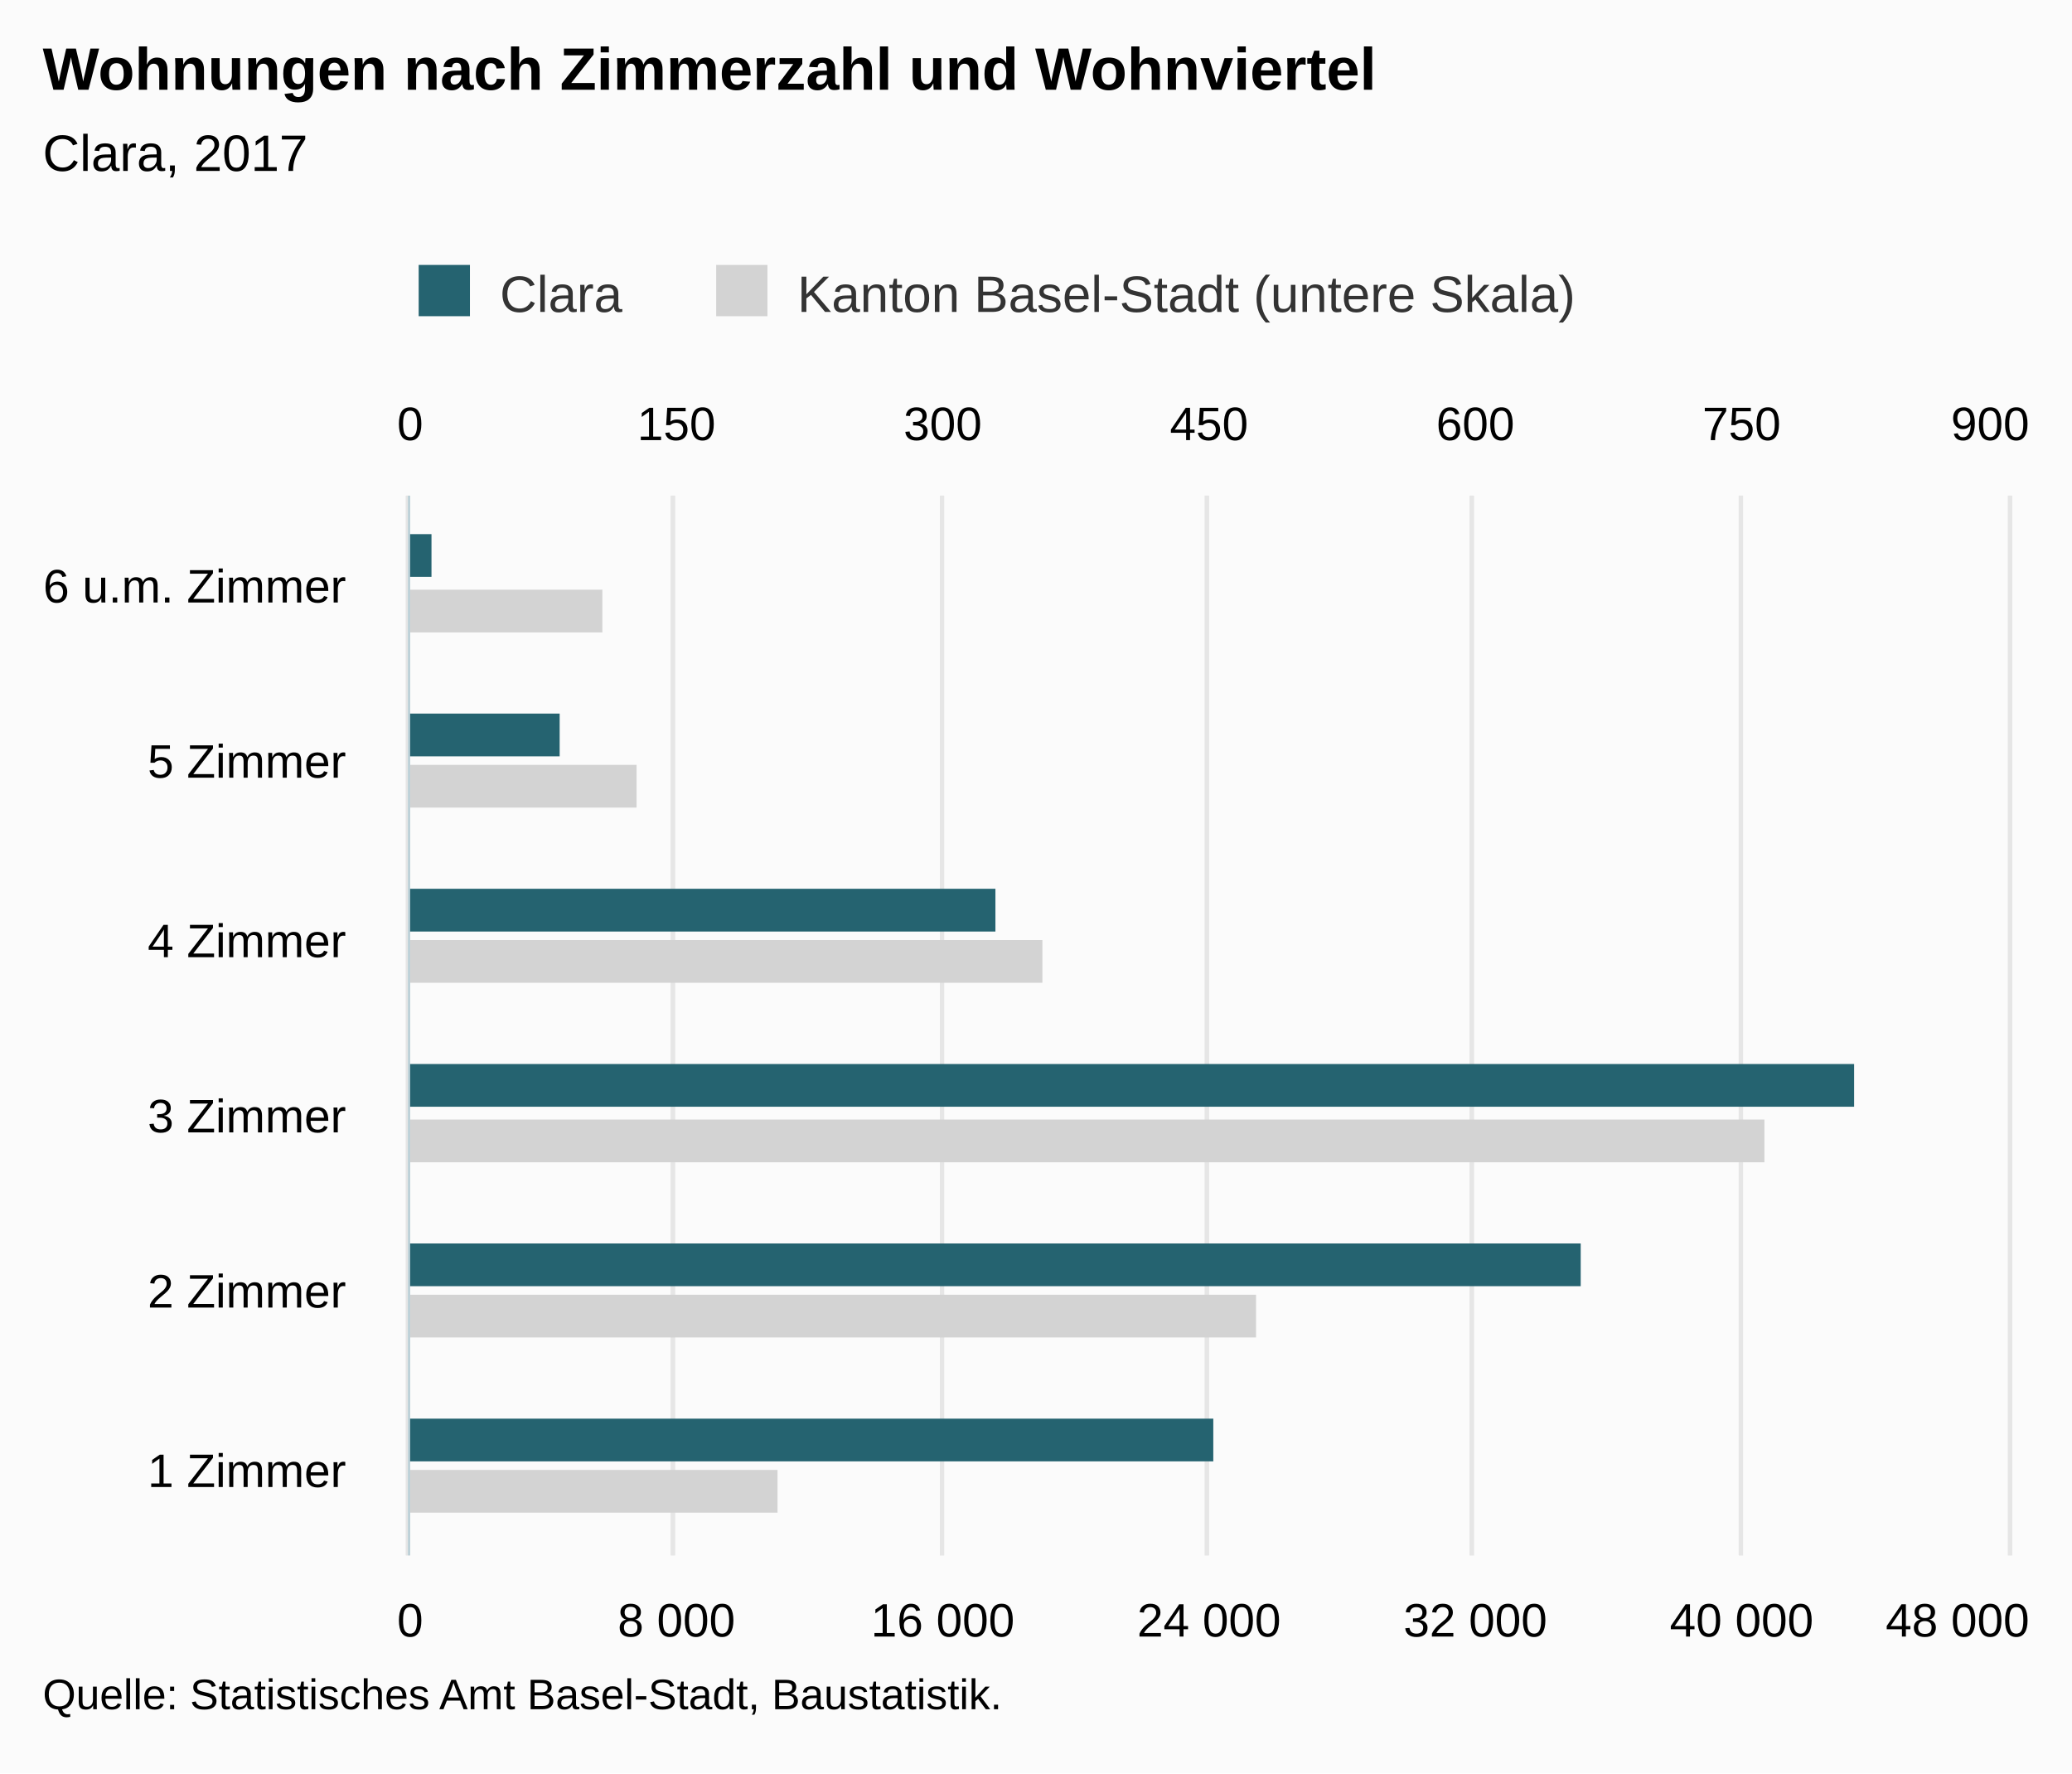
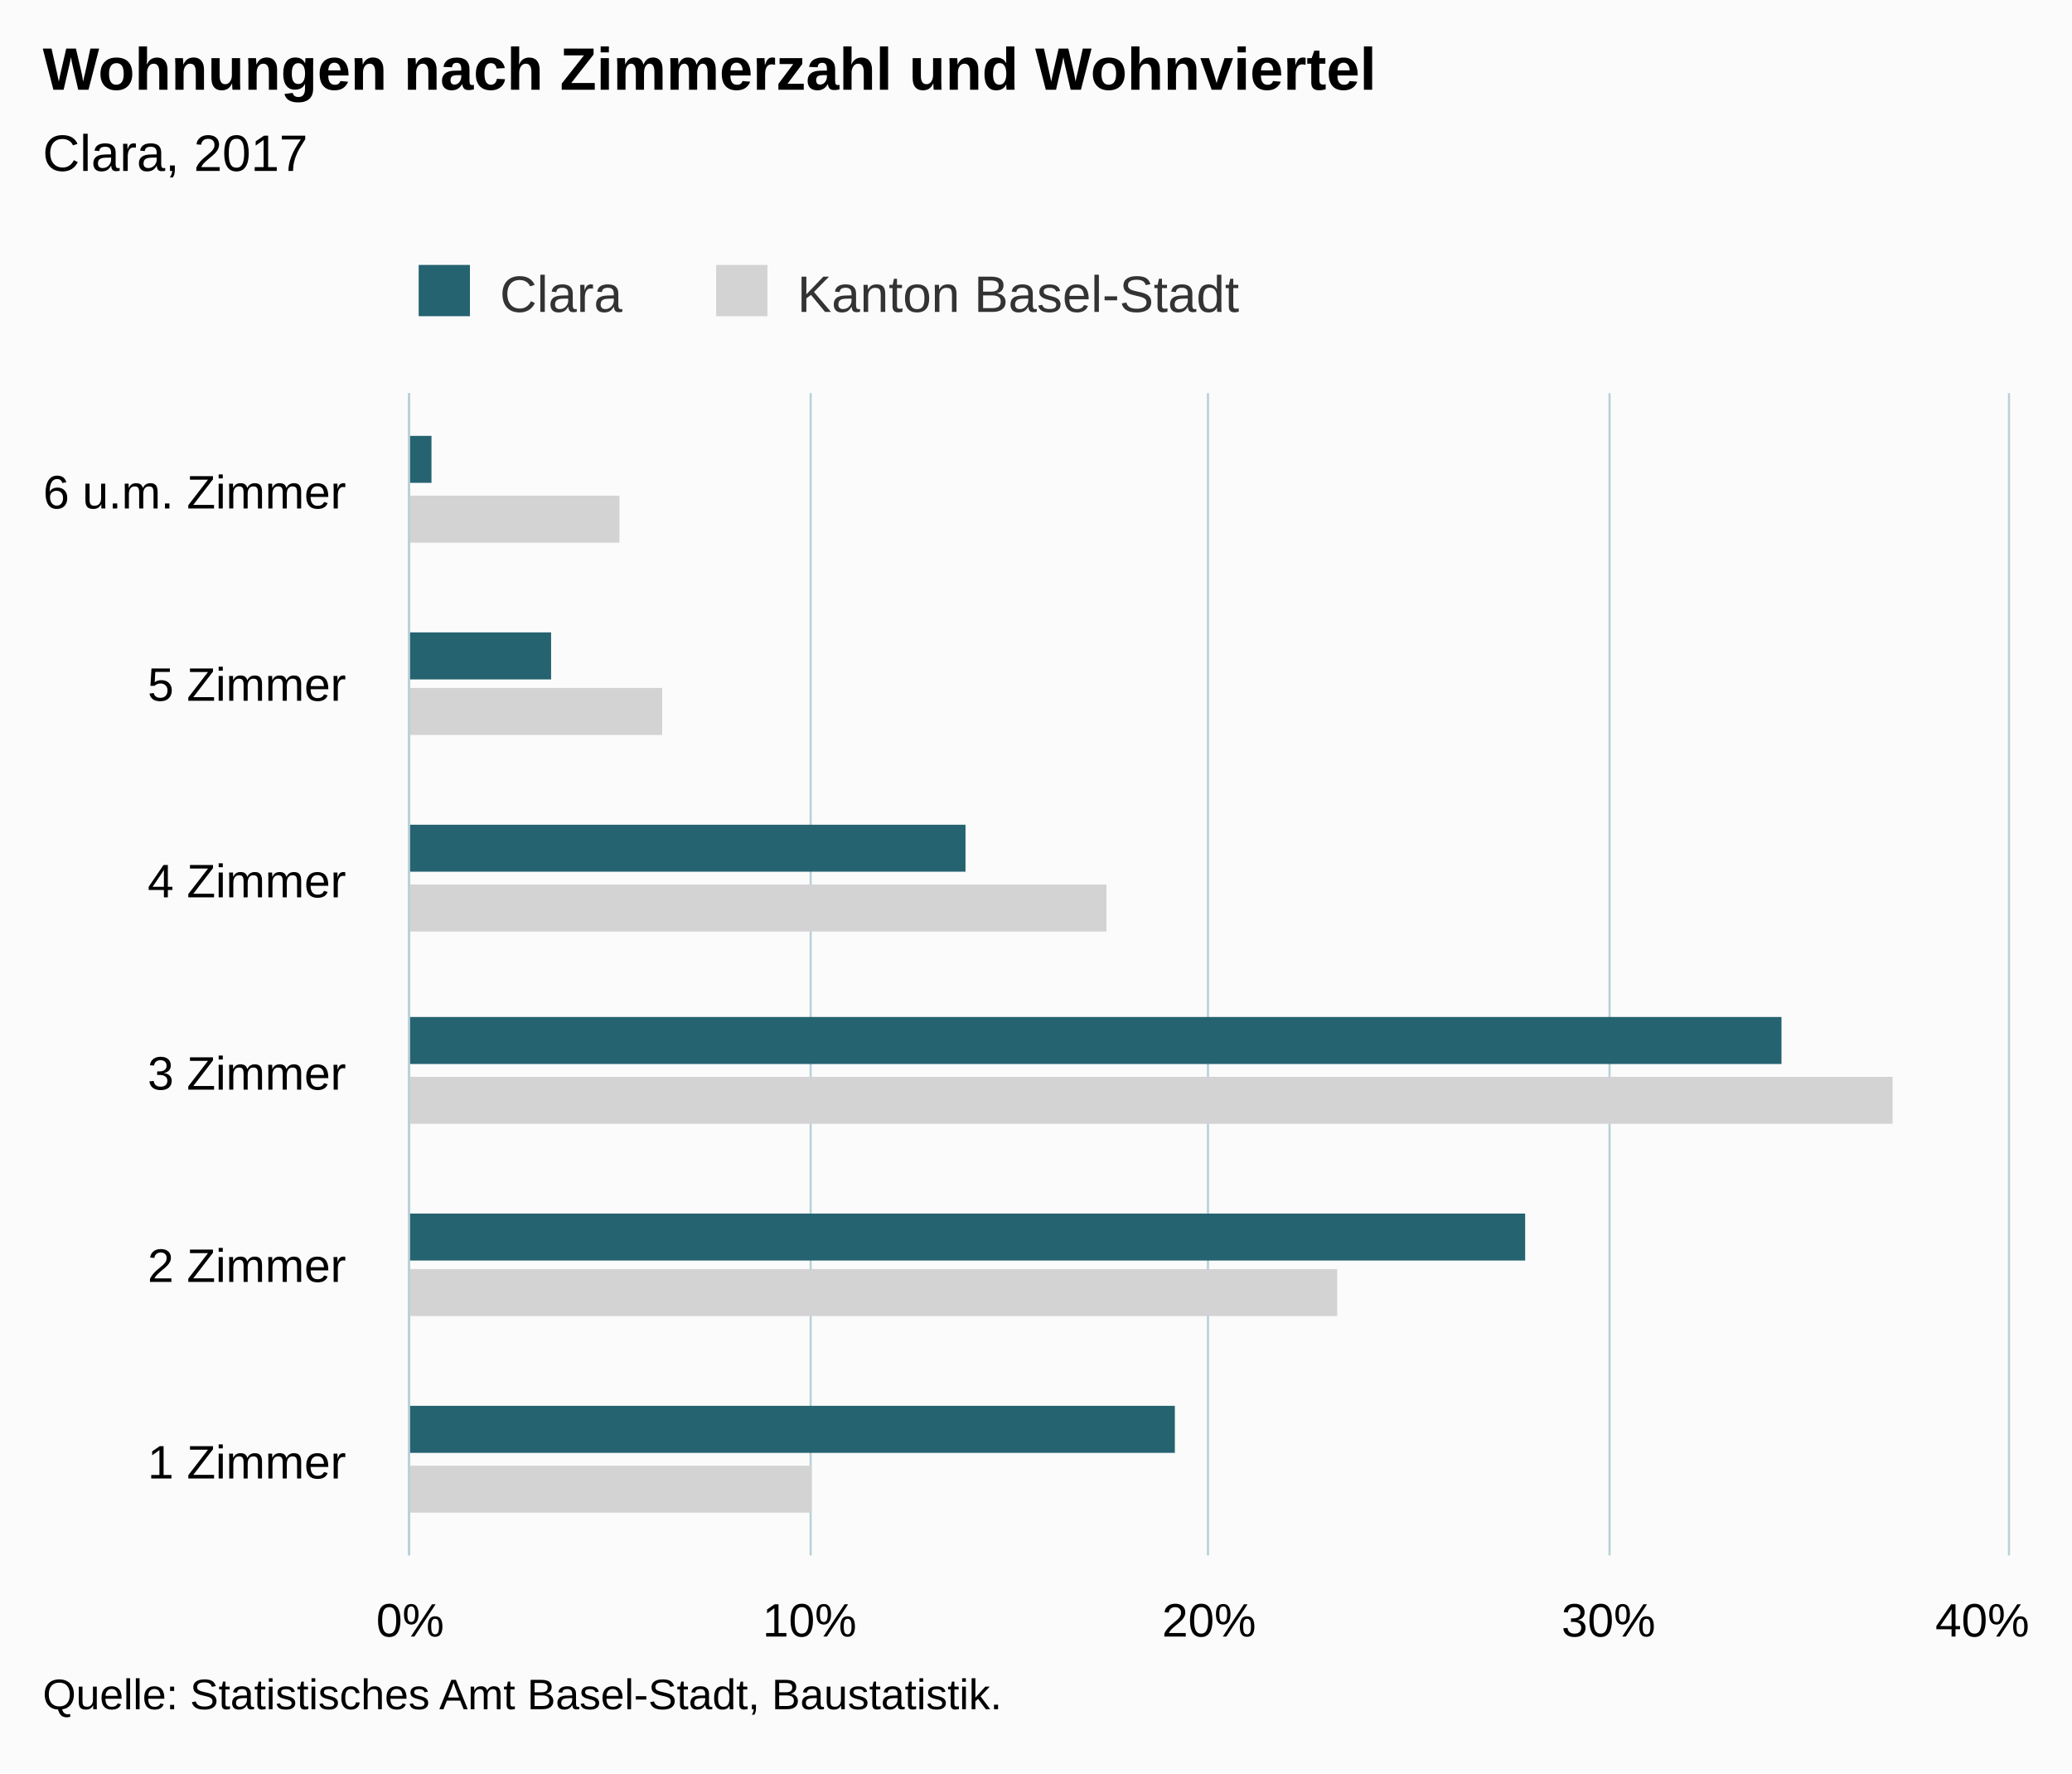
<svg xmlns="http://www.w3.org/2000/svg" version="1.1" class="highcharts-root" style="font-family:Arial;font-size:12px;" viewBox="0 0 485 415">
  <defs>
-     <clipPath id="highcharts-if27tom-8">
-       <rect x="0" y="0" width="248" height="374" fill="none" />
+     <clipPath id="highcharts-op1qo5o-6">
+       <rect x="0" y="0" width="272" height="374" fill="none" />
    </clipPath>
-     <clipPath id="highcharts-if27tom-9">
-       <rect x="0" y="0" width="248" height="374" fill="none" />
-     </clipPath>
-     <clipPath id="highcharts-if27tom-10">
-       <rect x="0" y="0" width="248" height="374" fill="none" />
+     <clipPath id="highcharts-op1qo5o-7">
+       <rect x="0" y="0" width="272" height="374" fill="none" />
    </clipPath>
  </defs>
  <rect fill="#fbfbfb" class="highcharts-background" x="0" y="0" width="485" height="415" rx="0" ry="0" />
-   <rect fill="none" class="highcharts-plot-background" x="96" y="116" width="374" height="248" />
+   <rect fill="none" class="highcharts-plot-background" x="96" y="92" width="374" height="272" />
  <g class="highcharts-pane-group" data-z-index="0" />
  <g class="highcharts-grid highcharts-xaxis-grid " data-z-index="1">
-     <path fill="none" data-z-index="1" class="highcharts-grid-line" d="M 96 323.5 L 470 323.5" opacity="1" />
-     <path fill="none" data-z-index="1" class="highcharts-grid-line" d="M 96 281.5 L 470 281.5" opacity="1" />
-     <path fill="none" data-z-index="1" class="highcharts-grid-line" d="M 96 240.5 L 470 240.5" opacity="1" />
-     <path fill="none" data-z-index="1" class="highcharts-grid-line" d="M 96 199.5 L 470 199.5" opacity="1" />
-     <path fill="none" data-z-index="1" class="highcharts-grid-line" d="M 96 157.5 L 470 157.5" opacity="1" />
-     <path fill="none" data-z-index="1" class="highcharts-grid-line" d="M 96 116.5 L 470 116.5" opacity="1" />
+     <path fill="none" data-z-index="1" class="highcharts-grid-line" d="M 96 319.5 L 470 319.5" opacity="1" />
+     <path fill="none" data-z-index="1" class="highcharts-grid-line" d="M 96 273.5 L 470 273.5" opacity="1" />
+     <path fill="none" data-z-index="1" class="highcharts-grid-line" d="M 96 228.5 L 470 228.5" opacity="1" />
+     <path fill="none" data-z-index="1" class="highcharts-grid-line" d="M 96 183.5 L 470 183.5" opacity="1" />
+     <path fill="none" data-z-index="1" class="highcharts-grid-line" d="M 96 137.5 L 470 137.5" opacity="1" />
+     <path fill="none" data-z-index="1" class="highcharts-grid-line" d="M 96 92.5 L 470 92.5" opacity="1" />
    <path fill="none" data-z-index="1" class="highcharts-grid-line" d="M 96 364.5 L 470 364.5" opacity="1" />
  </g>
  <g class="highcharts-grid highcharts-yaxis-grid " data-z-index="1">
-     <path fill="none" stroke="#e6e6e6" stroke-width="1" data-z-index="1" class="highcharts-grid-line" d="M 95.5 116 L 95.5 364" opacity="1" />
-     <path fill="none" stroke="#e6e6e6" stroke-width="1" data-z-index="1" class="highcharts-grid-line" d="M 157.5 116 L 157.5 364" opacity="1" />
-     <path fill="none" stroke="#e6e6e6" stroke-width="1" data-z-index="1" class="highcharts-grid-line" d="M 220.5 116 L 220.5 364" opacity="1" />
-     <path fill="none" stroke="#e6e6e6" stroke-width="1" data-z-index="1" class="highcharts-grid-line" d="M 282.5 116 L 282.5 364" opacity="1" />
-     <path fill="none" stroke="#e6e6e6" stroke-width="1" data-z-index="1" class="highcharts-grid-line" d="M 344.5 116 L 344.5 364" opacity="1" />
-     <path fill="none" stroke="#e6e6e6" stroke-width="1" data-z-index="1" class="highcharts-grid-line" d="M 407.5 116 L 407.5 364" opacity="1" />
-     <path fill="none" stroke="#e6e6e6" stroke-width="1" data-z-index="1" class="highcharts-grid-line" d="M 470.5 116 L 470.5 364" opacity="1" />
+     <path fill="none" stroke="#B9CFD7" stroke-width="0.5" data-z-index="1" class="highcharts-grid-line" d="M 95.75 92 L 95.75 364" opacity="1" />
+     <path fill="none" stroke="#B9CFD7" stroke-width="0.5" data-z-index="1" class="highcharts-grid-line" d="M 189.75 92 L 189.75 364" opacity="1" />
+     <path fill="none" stroke="#B9CFD7" stroke-width="0.5" data-z-index="1" class="highcharts-grid-line" d="M 282.75 92 L 282.75 364" opacity="1" />
+     <path fill="none" stroke="#B9CFD7" stroke-width="0.5" data-z-index="1" class="highcharts-grid-line" d="M 376.75 92 L 376.75 364" opacity="1" />
+     <path fill="none" stroke="#B9CFD7" stroke-width="0.5" data-z-index="1" class="highcharts-grid-line" d="M 470.25 92 L 470.25 364" opacity="1" />
  </g>
-   <g class="highcharts-grid highcharts-yaxis-grid " data-z-index="1">
-     <path fill="none" stroke="#e6e6e6" stroke-width="1" data-z-index="1" class="highcharts-grid-line" d="M 95.5 116 L 95.5 364" opacity="1" />
-     <path fill="none" stroke="#e6e6e6" stroke-width="1" data-z-index="1" class="highcharts-grid-line" d="M 157.5 116 L 157.5 364" opacity="1" />
-     <path fill="none" stroke="#e6e6e6" stroke-width="1" data-z-index="1" class="highcharts-grid-line" d="M 220.5 116 L 220.5 364" opacity="1" />
-     <path fill="none" stroke="#e6e6e6" stroke-width="1" data-z-index="1" class="highcharts-grid-line" d="M 282.5 116 L 282.5 364" opacity="1" />
-     <path fill="none" stroke="#e6e6e6" stroke-width="1" data-z-index="1" class="highcharts-grid-line" d="M 344.5 116 L 344.5 364" opacity="1" />
-     <path fill="none" stroke="#e6e6e6" stroke-width="1" data-z-index="1" class="highcharts-grid-line" d="M 407.5 116 L 407.5 364" opacity="1" />
-     <path fill="none" stroke="#e6e6e6" stroke-width="1" data-z-index="1" class="highcharts-grid-line" d="M 470.5 116 L 470.5 364" opacity="1" />
-   </g>
-   <rect fill="none" class="highcharts-plot-border" data-z-index="1" x="96" y="116" width="374" height="248" />
+   <rect fill="none" class="highcharts-plot-border" data-z-index="1" x="96" y="92" width="374" height="272" />
  <g class="highcharts-axis highcharts-xaxis " data-z-index="2">
-     <path fill="none" class="highcharts-axis-line" stroke="#B9CFD7" stroke-width="0.5" data-z-index="7" d="M 95.75 116 L 95.75 364" />
+     <path fill="none" class="highcharts-axis-line" stroke="#B9CFD7" stroke-width="0.5" data-z-index="7" d="M 95.75 92 L 95.75 364" />
  </g>
  <g class="highcharts-axis highcharts-yaxis " data-z-index="2">
    <path fill="none" class="highcharts-axis-line" data-z-index="7" d="M 96 364 L 470 364" />
  </g>
-   <g class="highcharts-axis highcharts-yaxis " data-z-index="2">
-     <path fill="none" class="highcharts-axis-line" data-z-index="7" d="M 96 116 L 470 116" />
-   </g>
  <g class="highcharts-series-group" data-z-index="3">
-     <g data-z-index="0.1" class="highcharts-series highcharts-series-0 highcharts-bar-series " transform="translate(470,364) rotate(90) scale(-1,1) scale(1 1)" clip-path="url(#highcharts-if27tom-9)">
-       <rect x="10" y="288" width="10" height="87" fill="lightgray" class="highcharts-point" />
-       <rect x="51" y="176" width="10" height="199" fill="lightgray" class="highcharts-point" />
-       <rect x="92" y="57" width="10" height="318" fill="lightgray" class="highcharts-point" />
-       <rect x="134" y="226" width="10" height="149" fill="lightgray" class="highcharts-point" />
-       <rect x="175" y="321" width="10" height="54" fill="lightgray" class="highcharts-point" />
-       <rect x="216" y="329" width="10" height="46" fill="lightgray" class="highcharts-point" />
+     <g data-z-index="0.1" class="highcharts-series highcharts-series-0 highcharts-bar-series " transform="translate(470,364) rotate(90) scale(-1,1) scale(1 1)" clip-path="url(#highcharts-op1qo5o-7)">
+       <rect x="10" y="280" width="11" height="95" fill="lightgray" class="highcharts-point" />
+       <rect x="56" y="157" width="11" height="218" fill="lightgray" class="highcharts-point" />
+       <rect x="101" y="27" width="11" height="348" fill="lightgray" class="highcharts-point" />
+       <rect x="146" y="211" width="11" height="164" fill="lightgray" class="highcharts-point" />
+       <rect x="192" y="315" width="11" height="60" fill="lightgray" class="highcharts-point" />
+       <rect x="237" y="325" width="11" height="50" fill="lightgray" class="highcharts-point" />
    </g>
    <g data-z-index="0.1" class="highcharts-markers highcharts-series-0 highcharts-bar-series " transform="translate(470,364) rotate(90) scale(-1,1) scale(1 1)" clip-path="none" />
-     <g data-z-index="0.1" class="highcharts-series highcharts-series-1 highcharts-bar-series " transform="translate(470,364) rotate(90) scale(-1,1) scale(1 1)" clip-path="url(#highcharts-if27tom-10)">
-       <rect x="22" y="186" width="10" height="189" fill="rgb(37, 99, 112)" class="highcharts-point" />
-       <rect x="63" y="100" width="10" height="275" fill="rgb(37, 99, 112)" class="highcharts-point" />
-       <rect x="105" y="36" width="10" height="339" fill="rgb(37, 99, 112)" class="highcharts-point" />
-       <rect x="146" y="237" width="10" height="138" fill="rgb(37, 99, 112)" class="highcharts-point" />
-       <rect x="187" y="339" width="10" height="36" fill="rgb(37, 99, 112)" class="highcharts-point" />
-       <rect x="229" y="369" width="10" height="6" fill="rgb(37, 99, 112)" class="highcharts-point" />
+     <g data-z-index="0.1" class="highcharts-series highcharts-series-1 highcharts-bar-series " transform="translate(470,364) rotate(90) scale(-1,1) scale(1 1)" clip-path="url(#highcharts-op1qo5o-7)">
+       <rect x="24" y="195" width="11" height="180" fill="rgb(37, 99, 112)" class="highcharts-point" />
+       <rect x="69" y="113" width="11" height="262" fill="rgb(37, 99, 112)" class="highcharts-point" />
+       <rect x="115" y="53" width="11" height="322" fill="rgb(37, 99, 112)" class="highcharts-point" />
+       <rect x="160" y="244" width="11" height="131" fill="rgb(37, 99, 112)" class="highcharts-point" />
+       <rect x="205" y="341" width="11" height="34" fill="rgb(37, 99, 112)" class="highcharts-point" />
+       <rect x="251" y="369" width="11" height="6" fill="rgb(37, 99, 112)" class="highcharts-point" />
    </g>
    <g data-z-index="0.1" class="highcharts-markers highcharts-series-1 highcharts-bar-series " transform="translate(470,364) rotate(90) scale(-1,1) scale(1 1)" clip-path="none" />
  </g>
  <text x="10" text-anchor="start" class="highcharts-title" data-z-index="4" style="color:#000000;font-size:14px;font-weight:bold;fill:#000000;" y="21">
    <tspan>Wohnungen nach Zimmerzahl und Wohnviertel</tspan>
  </text>
  <text x="10" text-anchor="start" class="highcharts-subtitle" data-z-index="4" style="color:#000000;font-size:12px;font-weight:normal;font-family:Arial;fill:#000000;" y="40">
    <tspan>Clara, 2017</tspan>
  </text>
  <g class="highcharts-legend" data-z-index="7" transform="translate(88,55)">
-     <rect fill="none" class="highcharts-legend-box" rx="0" ry="0" x="0" y="0" width="288" height="25" visibility="visible" />
+     <rect fill="none" class="highcharts-legend-box" rx="0" ry="0" x="0" y="0" width="209" height="25" visibility="visible" />
    <g data-z-index="1">
      <g>
        <g class="highcharts-legend-item highcharts-bar-series highcharts-color-undefined highcharts-series-1" data-z-index="1" transform="translate(8,3)">
          <text x="21" style="color:#333333;font-size:12px;font-weight:normal;cursor:pointer;fill:#333333;" text-anchor="start" data-z-index="2" y="15">
            <tspan>Clara</tspan>
          </text>
          <rect x="2" y="4" width="12" height="12" fill="rgb(37, 99, 112)" class="highcharts-point" data-z-index="3" />
        </g>
        <g class="highcharts-legend-item highcharts-bar-series highcharts-color-undefined highcharts-series-0" data-z-index="1" transform="translate(77.64062,3)">
          <text x="21" y="15" style="color:#333333;font-size:12px;font-weight:normal;cursor:pointer;fill:#333333;" text-anchor="start" data-z-index="2">
-             <tspan>Kanton Basel-Stadt (untere Skala)</tspan>
+             <tspan>Kanton Basel-Stadt</tspan>
          </text>
          <rect x="2" y="4" width="12" height="12" fill="lightgray" class="highcharts-point" data-z-index="3" />
        </g>
      </g>
    </g>
  </g>
  <g class="highcharts-axis-labels highcharts-xaxis-labels " data-z-index="7">
-     <text x="81" style="color:#000000;cursor:default;font-size:11px;fill:#000000;" text-anchor="end" transform="translate(0,0)" y="348" opacity="1">
+     <text x="81" style="color:#000000;cursor:default;font-size:11px;fill:#000000;" text-anchor="end" transform="translate(0,0)" y="346" opacity="1">
      <tspan>1 Zimmer</tspan>
    </text>
-     <text x="81" style="color:#000000;cursor:default;font-size:11px;fill:#000000;" text-anchor="end" transform="translate(0,0)" y="306" opacity="1">
+     <text x="81" style="color:#000000;cursor:default;font-size:11px;fill:#000000;" text-anchor="end" transform="translate(0,0)" y="300" opacity="1">
      <tspan>2 Zimmer</tspan>
    </text>
-     <text x="81" style="color:#000000;cursor:default;font-size:11px;fill:#000000;" text-anchor="end" transform="translate(0,0)" y="265" opacity="1">
+     <text x="81" style="color:#000000;cursor:default;font-size:11px;fill:#000000;" text-anchor="end" transform="translate(0,0)" y="255" opacity="1">
      <tspan>3 Zimmer</tspan>
    </text>
-     <text x="81" style="color:#000000;cursor:default;font-size:11px;fill:#000000;" text-anchor="end" transform="translate(0,0)" y="224" opacity="1">
+     <text x="81" style="color:#000000;cursor:default;font-size:11px;fill:#000000;" text-anchor="end" transform="translate(0,0)" y="210" opacity="1">
      <tspan>4 Zimmer</tspan>
    </text>
-     <text x="81" style="color:#000000;cursor:default;font-size:11px;fill:#000000;" text-anchor="end" transform="translate(0,0)" y="182" opacity="1">
+     <text x="81" style="color:#000000;cursor:default;font-size:11px;fill:#000000;" text-anchor="end" transform="translate(0,0)" y="164" opacity="1">
      <tspan>5 Zimmer</tspan>
    </text>
-     <text x="81" style="color:#000000;cursor:default;font-size:11px;fill:#000000;" text-anchor="end" transform="translate(0,0)" y="141" opacity="1">
+     <text x="81" style="color:#000000;cursor:default;font-size:11px;fill:#000000;" text-anchor="end" transform="translate(0,0)" y="119" opacity="1">
      <tspan>6 u.m. Zimmer</tspan>
    </text>
  </g>
  <g class="highcharts-axis-labels highcharts-yaxis-labels " data-z-index="7">
-     <text x="96" style="color:#000000;cursor:default;font-size:11px;fill:#000000;" text-anchor="middle" transform="translate(0,0)" y="383" opacity="1">0</text>
-     <text x="158.333" style="color:#000000;cursor:default;font-size:11px;fill:#000000;" text-anchor="middle" transform="translate(0,0)" y="383" opacity="1">
-       <tspan>8 000</tspan>
-     </text>
-     <text x="220.667" style="color:#000000;cursor:default;font-size:11px;fill:#000000;" text-anchor="middle" transform="translate(0,0)" y="383" opacity="1">
-       <tspan>16 000</tspan>
-     </text>
-     <text x="283" style="color:#000000;cursor:default;font-size:11px;fill:#000000;" text-anchor="middle" transform="translate(0,0)" y="383" opacity="1">
-       <tspan>24 000</tspan>
-     </text>
-     <text x="345.333" style="color:#000000;cursor:default;font-size:11px;fill:#000000;" text-anchor="middle" transform="translate(0,0)" y="383" opacity="1">
-       <tspan>32 000</tspan>
-     </text>
-     <text x="407.667" style="color:#000000;cursor:default;font-size:11px;fill:#000000;" text-anchor="middle" transform="translate(0,0)" y="383" opacity="1">
-       <tspan>40 000</tspan>
-     </text>
-     <text x="458.203" style="color:#000000;cursor:default;font-size:11px;fill:#000000;" text-anchor="middle" transform="translate(0,0)" y="383" opacity="1">
-       <tspan>48 000</tspan>
-     </text>
-   </g>
-   <g class="highcharts-axis-labels highcharts-yaxis-labels " data-z-index="7">
-     <text x="96" style="color:#000000;cursor:default;font-size:11px;fill:#000000;" text-anchor="middle" transform="translate(0,0)" y="103" opacity="1">0</text>
-     <text x="158.333" style="color:#000000;cursor:default;font-size:11px;fill:#000000;" text-anchor="middle" transform="translate(0,0)" y="103" opacity="1">150</text>
-     <text x="220.667" style="color:#000000;cursor:default;font-size:11px;fill:#000000;" text-anchor="middle" transform="translate(0,0)" y="103" opacity="1">300</text>
-     <text x="283" style="color:#000000;cursor:default;font-size:11px;fill:#000000;" text-anchor="middle" transform="translate(0,0)" y="103" opacity="1">450</text>
-     <text x="345.333" style="color:#000000;cursor:default;font-size:11px;fill:#000000;" text-anchor="middle" transform="translate(0,0)" y="103" opacity="1">600</text>
-     <text x="407.667" style="color:#000000;cursor:default;font-size:11px;fill:#000000;" text-anchor="middle" transform="translate(0,0)" y="103" opacity="1">750</text>
-     <text x="465.836" style="color:#000000;cursor:default;font-size:11px;fill:#000000;" text-anchor="middle" transform="translate(0,0)" y="103" opacity="1">900</text>
+     <text x="96" style="color:#000000;cursor:default;font-size:11px;fill:#000000;" text-anchor="middle" transform="translate(0,0)" y="383" opacity="1">0%</text>
+     <text x="189.5" style="color:#000000;cursor:default;font-size:11px;fill:#000000;" text-anchor="middle" transform="translate(0,0)" y="383" opacity="1">10%</text>
+     <text x="283" style="color:#000000;cursor:default;font-size:11px;fill:#000000;" text-anchor="middle" transform="translate(0,0)" y="383" opacity="1">20%</text>
+     <text x="376.5" style="color:#000000;cursor:default;font-size:11px;fill:#000000;" text-anchor="middle" transform="translate(0,0)" y="383" opacity="1">30%</text>
+     <text x="464.008" style="color:#000000;cursor:default;font-size:11px;fill:#000000;" text-anchor="middle" transform="translate(0,0)" y="383" opacity="1">40%</text>
  </g>
  <text x="10" class="highcharts-credits" text-anchor="start" data-z-index="8" style="cursor:default;color:#000000;font-size:10px;fill:#000000;" y="400">
    <tspan>Quelle: Statistisches Amt Basel-Stadt, Baustatistik.</tspan>
  </text>
</svg>
